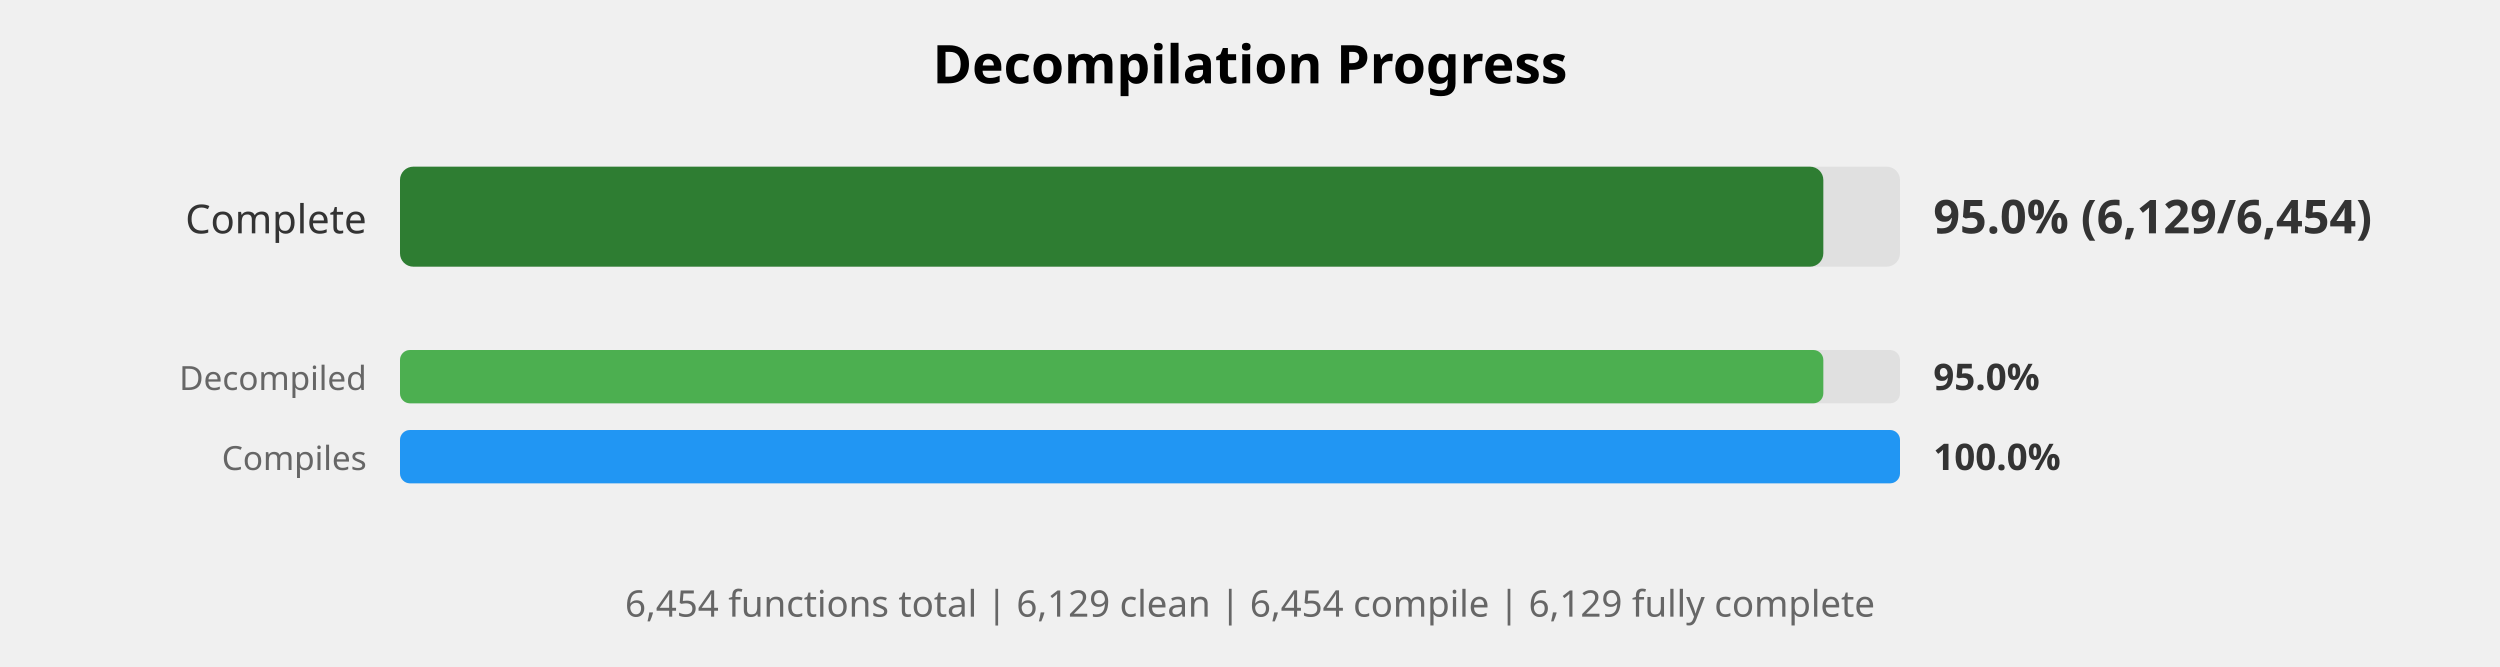
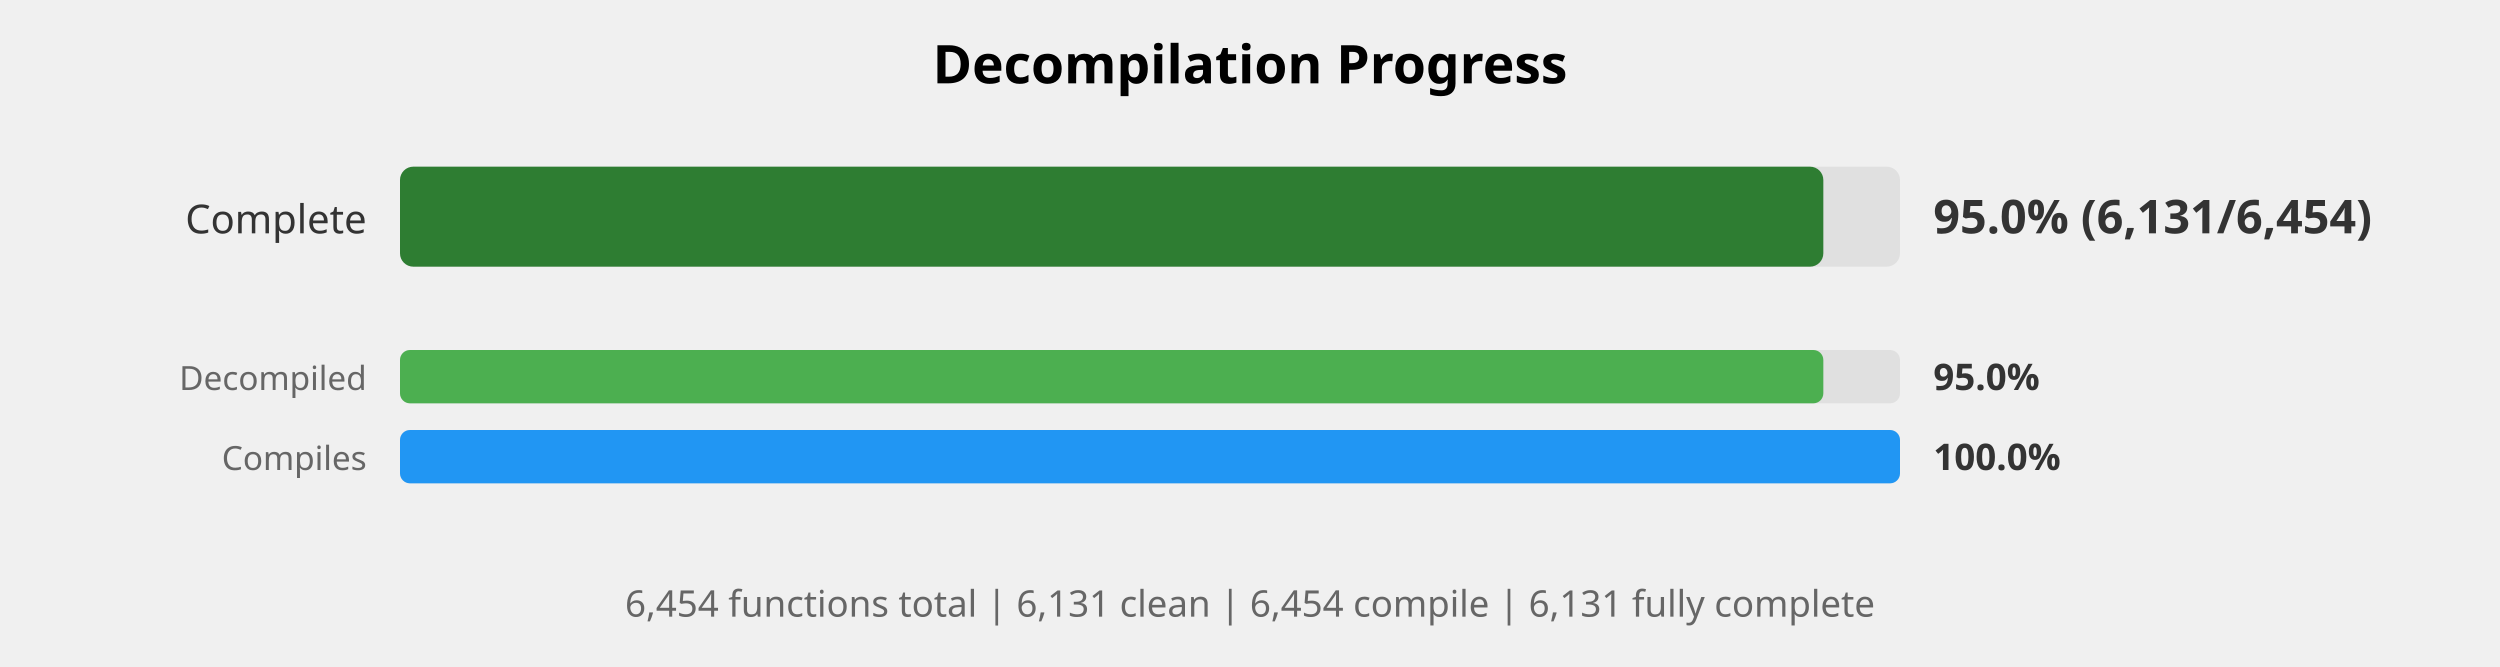
<svg xmlns="http://www.w3.org/2000/svg" width="750" height="200" viewBox="0 0 750 200">
  <style>
    .title { font: bold 16px sans-serif; }
    .label { font: 12px sans-serif; fill: #333; }
    .small-label { font: 10px sans-serif; fill: #666; }
    .percent { font: bold 14px sans-serif; fill: #333; }
    .small-percent { font: bold 11px sans-serif; fill: #333; }
    .summary { font: 11px sans-serif; fill: #666; }
  </style>
  <rect width="100%%" height="100%%" fill="white" />
  <text x="375" y="25" class="title" text-anchor="middle">Decompilation Progress</text>
  <text x="110" y="70" class="label" text-anchor="end">Complete</text>
  <rect x="120" y="50" width="450" height="30" fill="#E0E0E0" rx="4" />
  <rect x="120" y="50" width="427" height="30" fill="#2E7D32" rx="4" />
-   <text x="580" y="70" class="percent">95.0% (6,129/6,454)</text>
+   <text x="580" y="70" class="percent">95.0% (6,131/6,454)</text>
  <text x="110" y="117" class="small-label" text-anchor="end">Decompiled</text>
  <rect x="120" y="105" width="450" height="16" fill="#E0E0E0" rx="3" />
  <rect x="120" y="105" width="427" height="16" fill="#4CAF50" rx="3" />
  <text x="580" y="117" class="small-percent">95.0%</text>
  <text x="110" y="141" class="small-label" text-anchor="end">Compiles</text>
  <rect x="120" y="129" width="450" height="16" fill="#E0E0E0" rx="3" />
  <rect x="120" y="129" width="450" height="16" fill="#2196F3" rx="3" />
  <text x="580" y="141" class="small-percent">100.0%</text>
  <text x="375" y="185" class="summary" text-anchor="middle">
-     6,454 functions total | 6,129 clean | 6,454 compile | 6,129 fully complete
+     6,454 functions total | 6,131 clean | 6,454 compile | 6,131 fully complete
  </text>
</svg>
